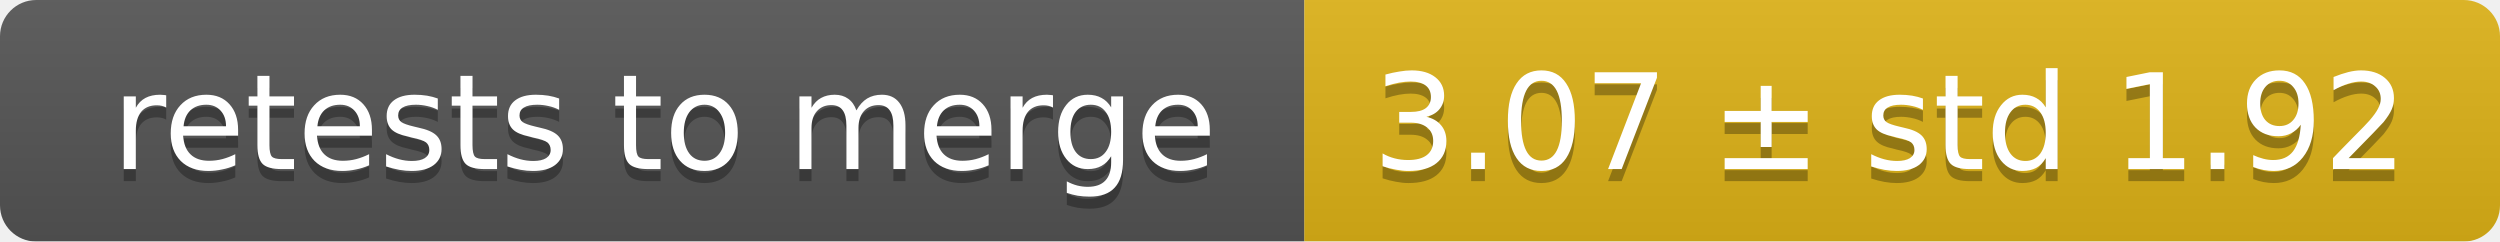
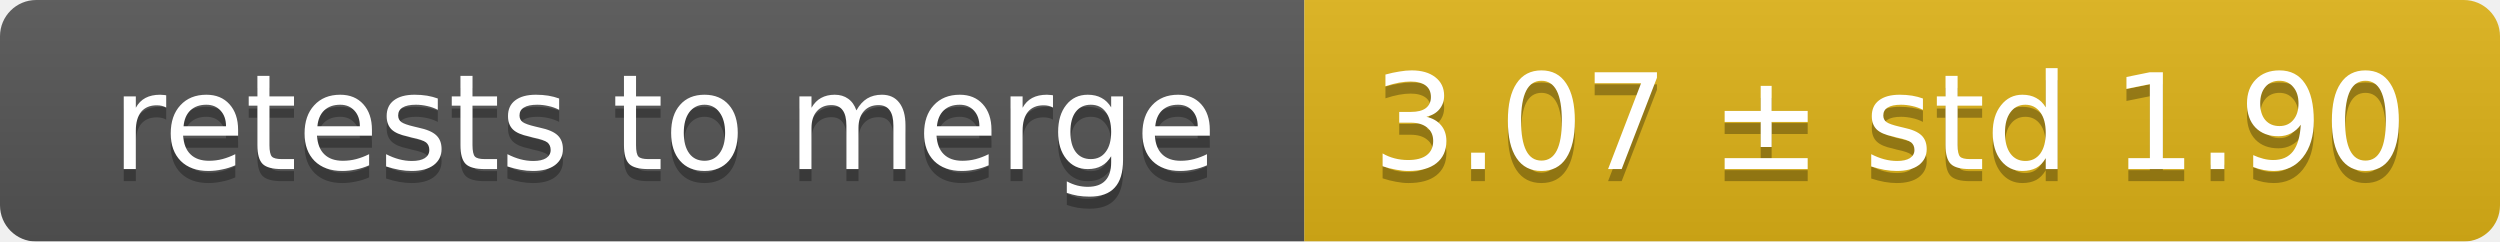
<svg xmlns="http://www.w3.org/2000/svg" width="207" height="20">
  <linearGradient id="smooth" x2="0" y2="100%">
    <stop offset="0" stop-color="#bbb" stop-opacity=".1" />
    <stop offset="1" stop-opacity=".1" />
  </linearGradient>
  <mask id="round">
    <rect width="207" height="20" rx="3" fill="#fff" />
  </mask>
  <g mask="url(#round)">
    <rect width="108" height="20" fill="#555" />
    <rect x="108" width="99" height="20" fill="#dfb317" />
    <rect width="207" height="20" fill="url(#smooth)" />
  </g>
  <g fill="#fff" text-anchor="middle" font-family="DejaVu Sans,Verdana,Geneva,sans-serif" font-size="11">
    <text x="55" y="15" fill="#010101" fill-opacity=".3">retests to merge</text>
    <text x="55" y="14">retests to merge</text>
-     <text x="156.5" y="15" fill="#010101" fill-opacity=".3">3.07 ± std 1.92</text>
-     <text x="156.5" y="14">3.07 ± std 1.92</text>
+     <text x="156.5" y="15" fill="#010101" fill-opacity=".3">3.07 ± std 1.90</text>
+     <text x="156.5" y="14">3.07 ± std 1.90</text>
  </g>
</svg>
